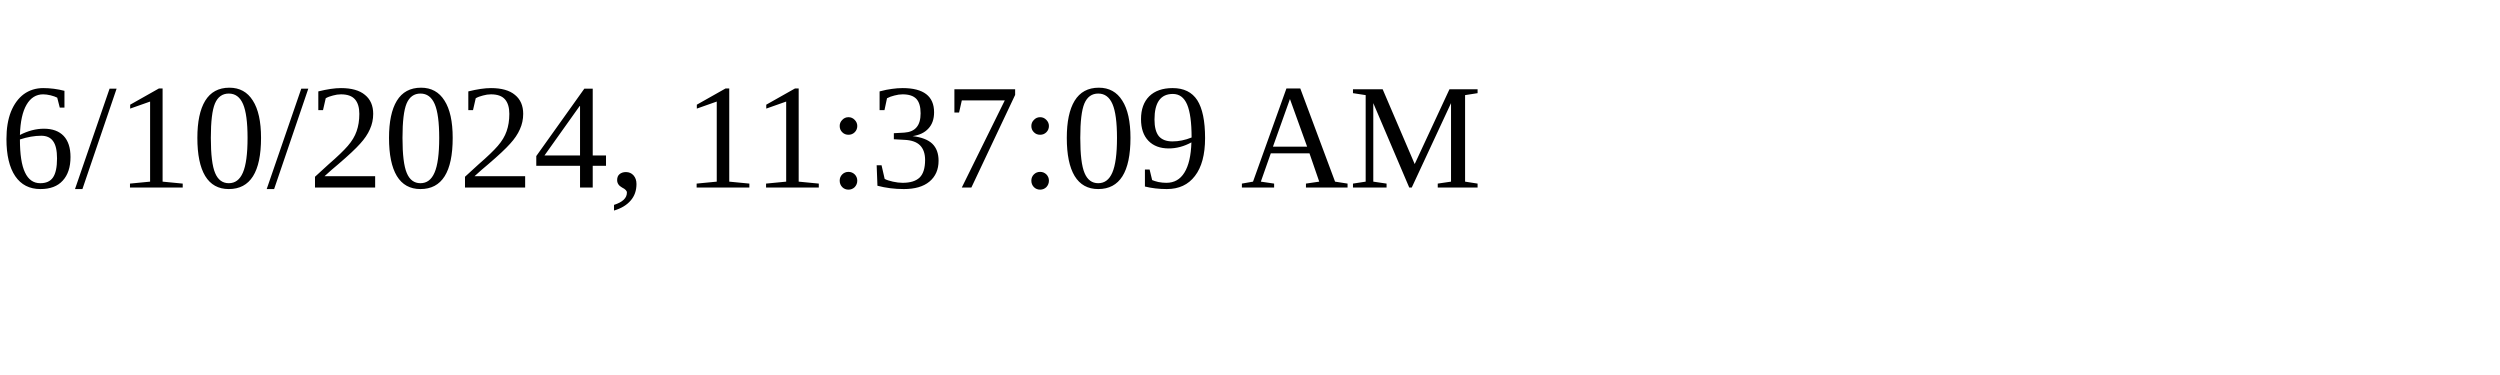
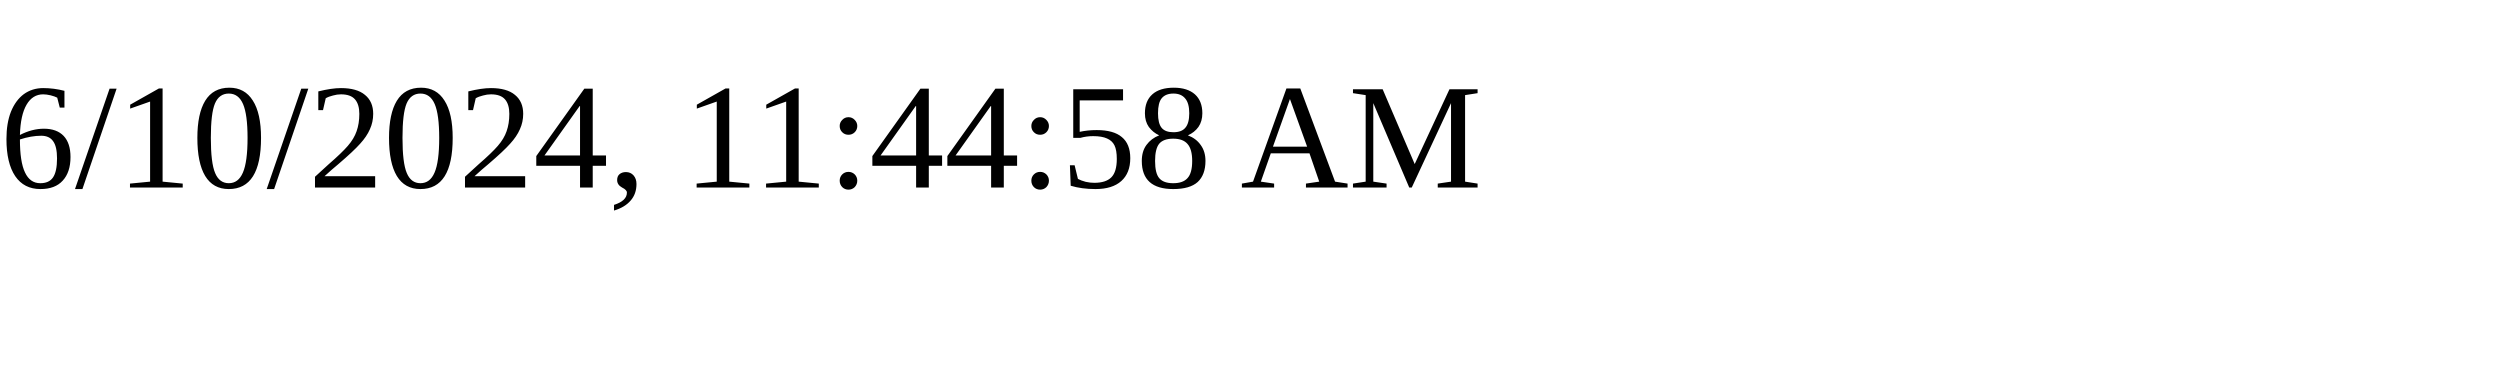
<svg xmlns="http://www.w3.org/2000/svg" height="30" width="200">
-   <text x="0" y="15">6/10/2024, 11:37:09 AM</text>
+   <text x="0" y="15">6/10/2024, 11:44:58 AM</text>
</svg>
